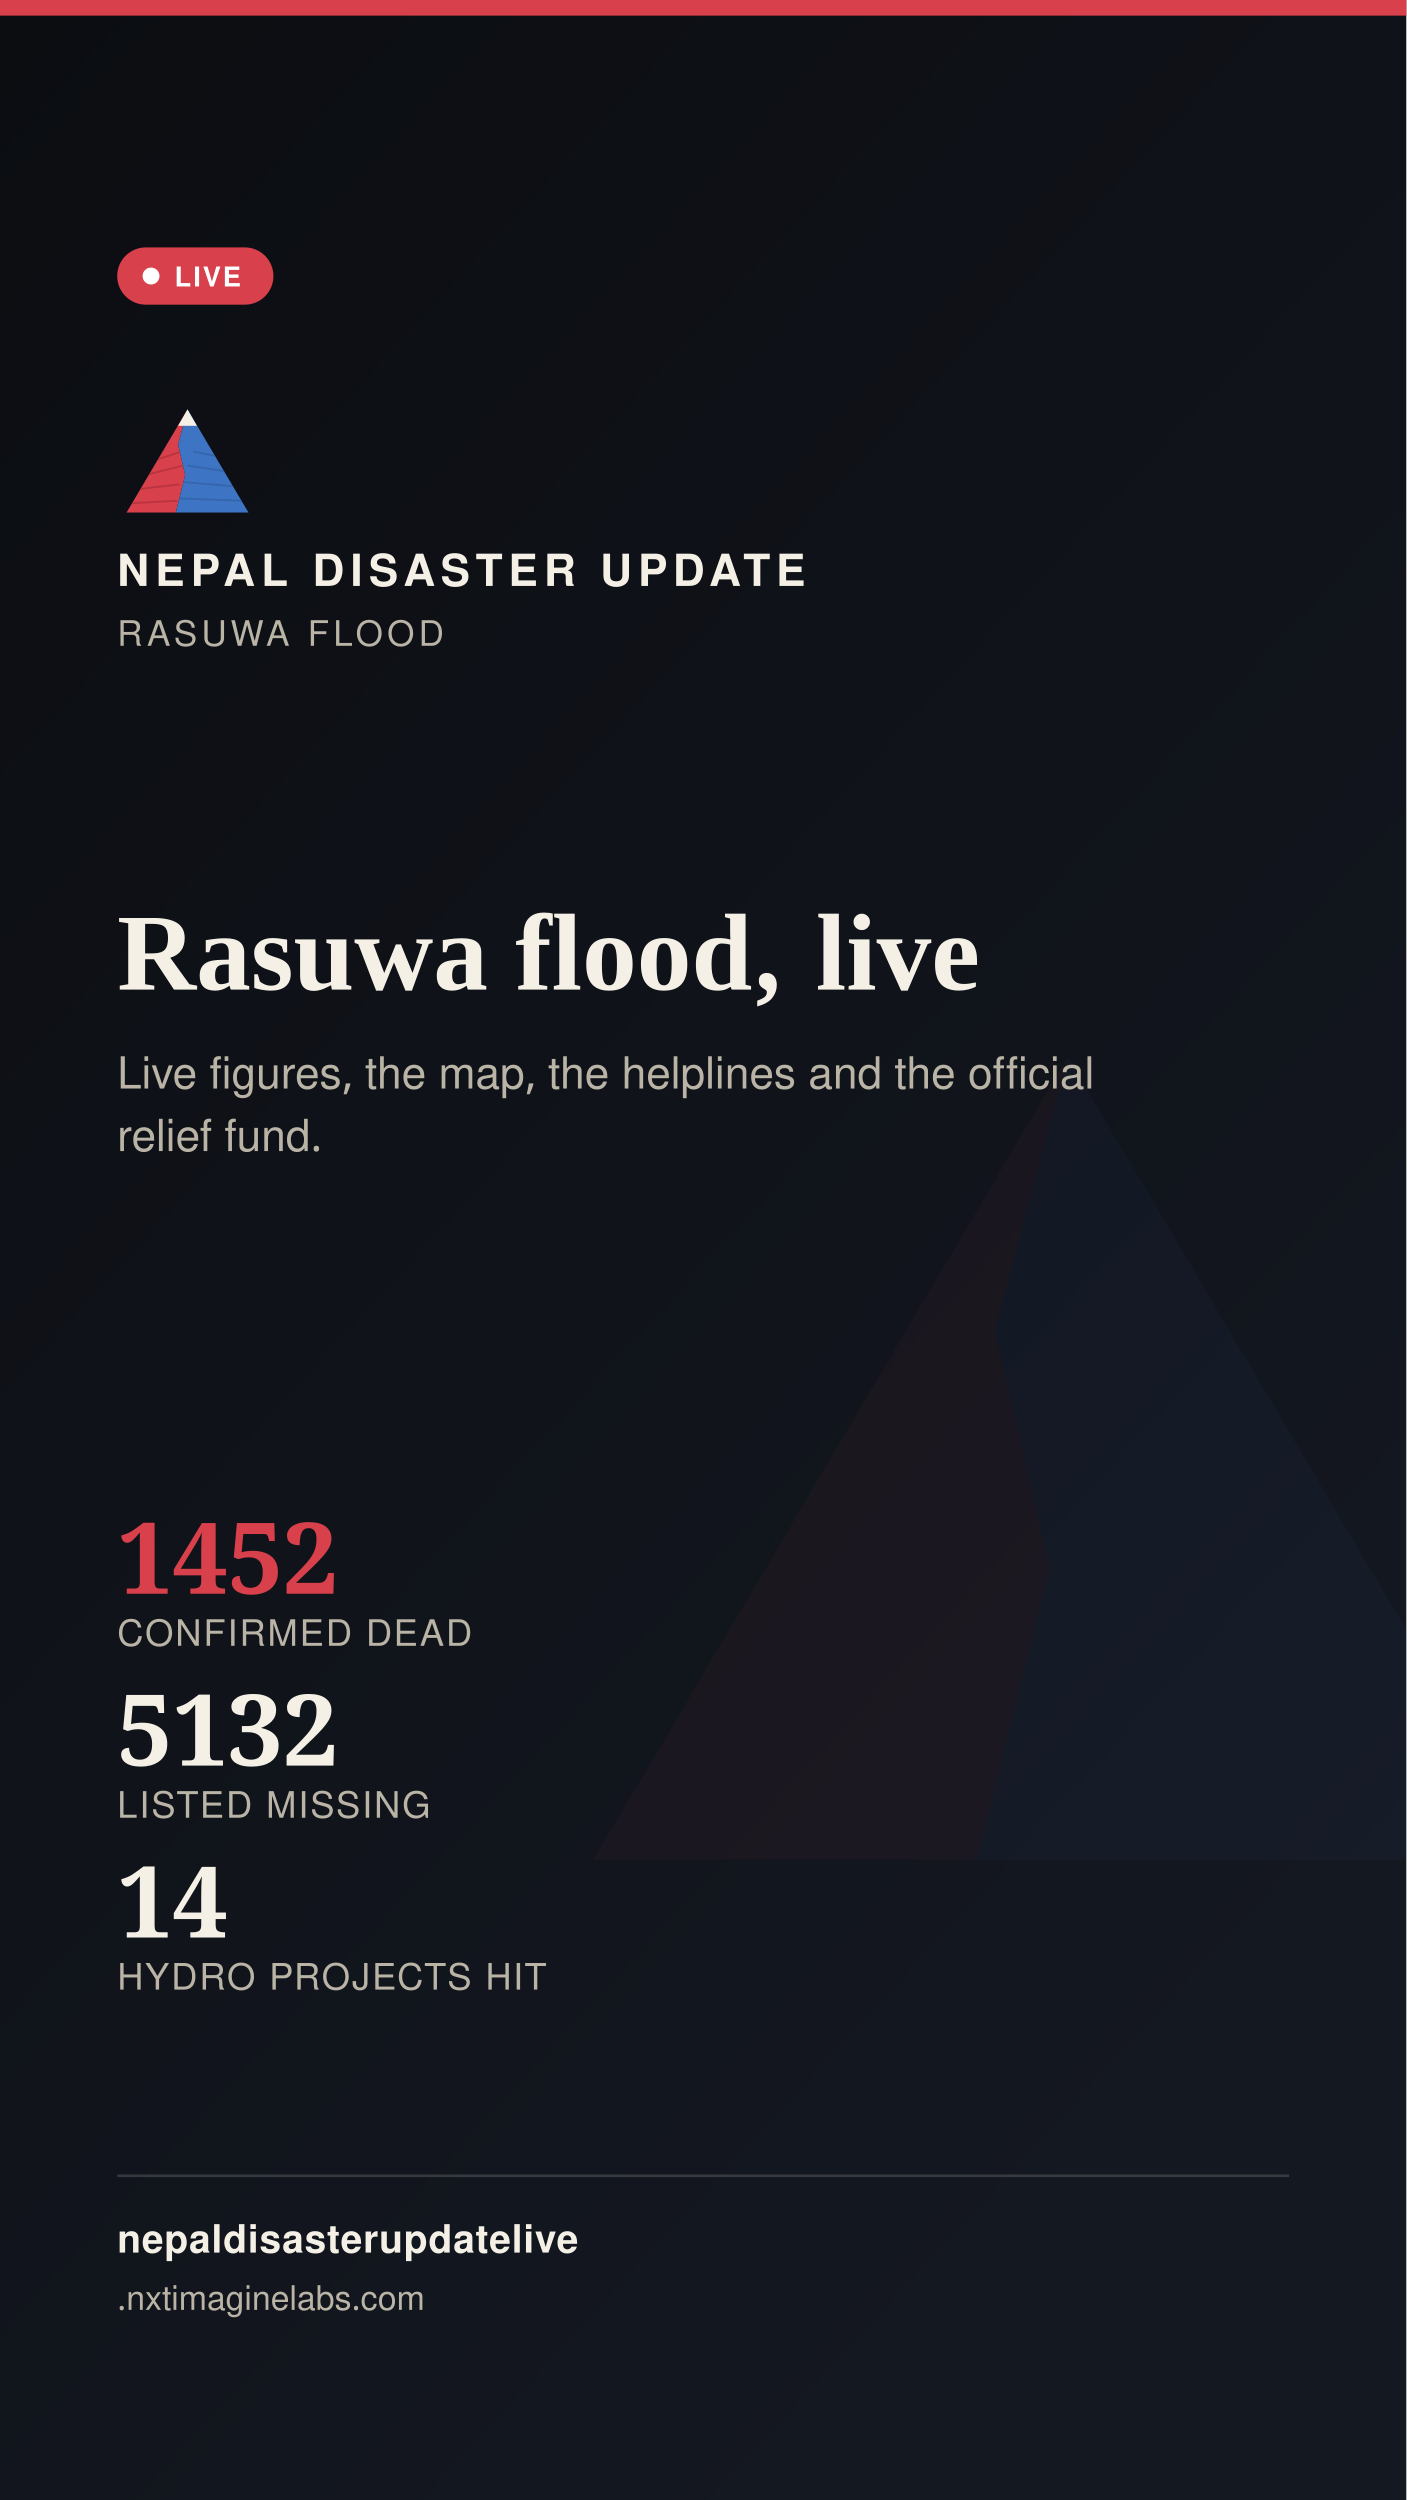
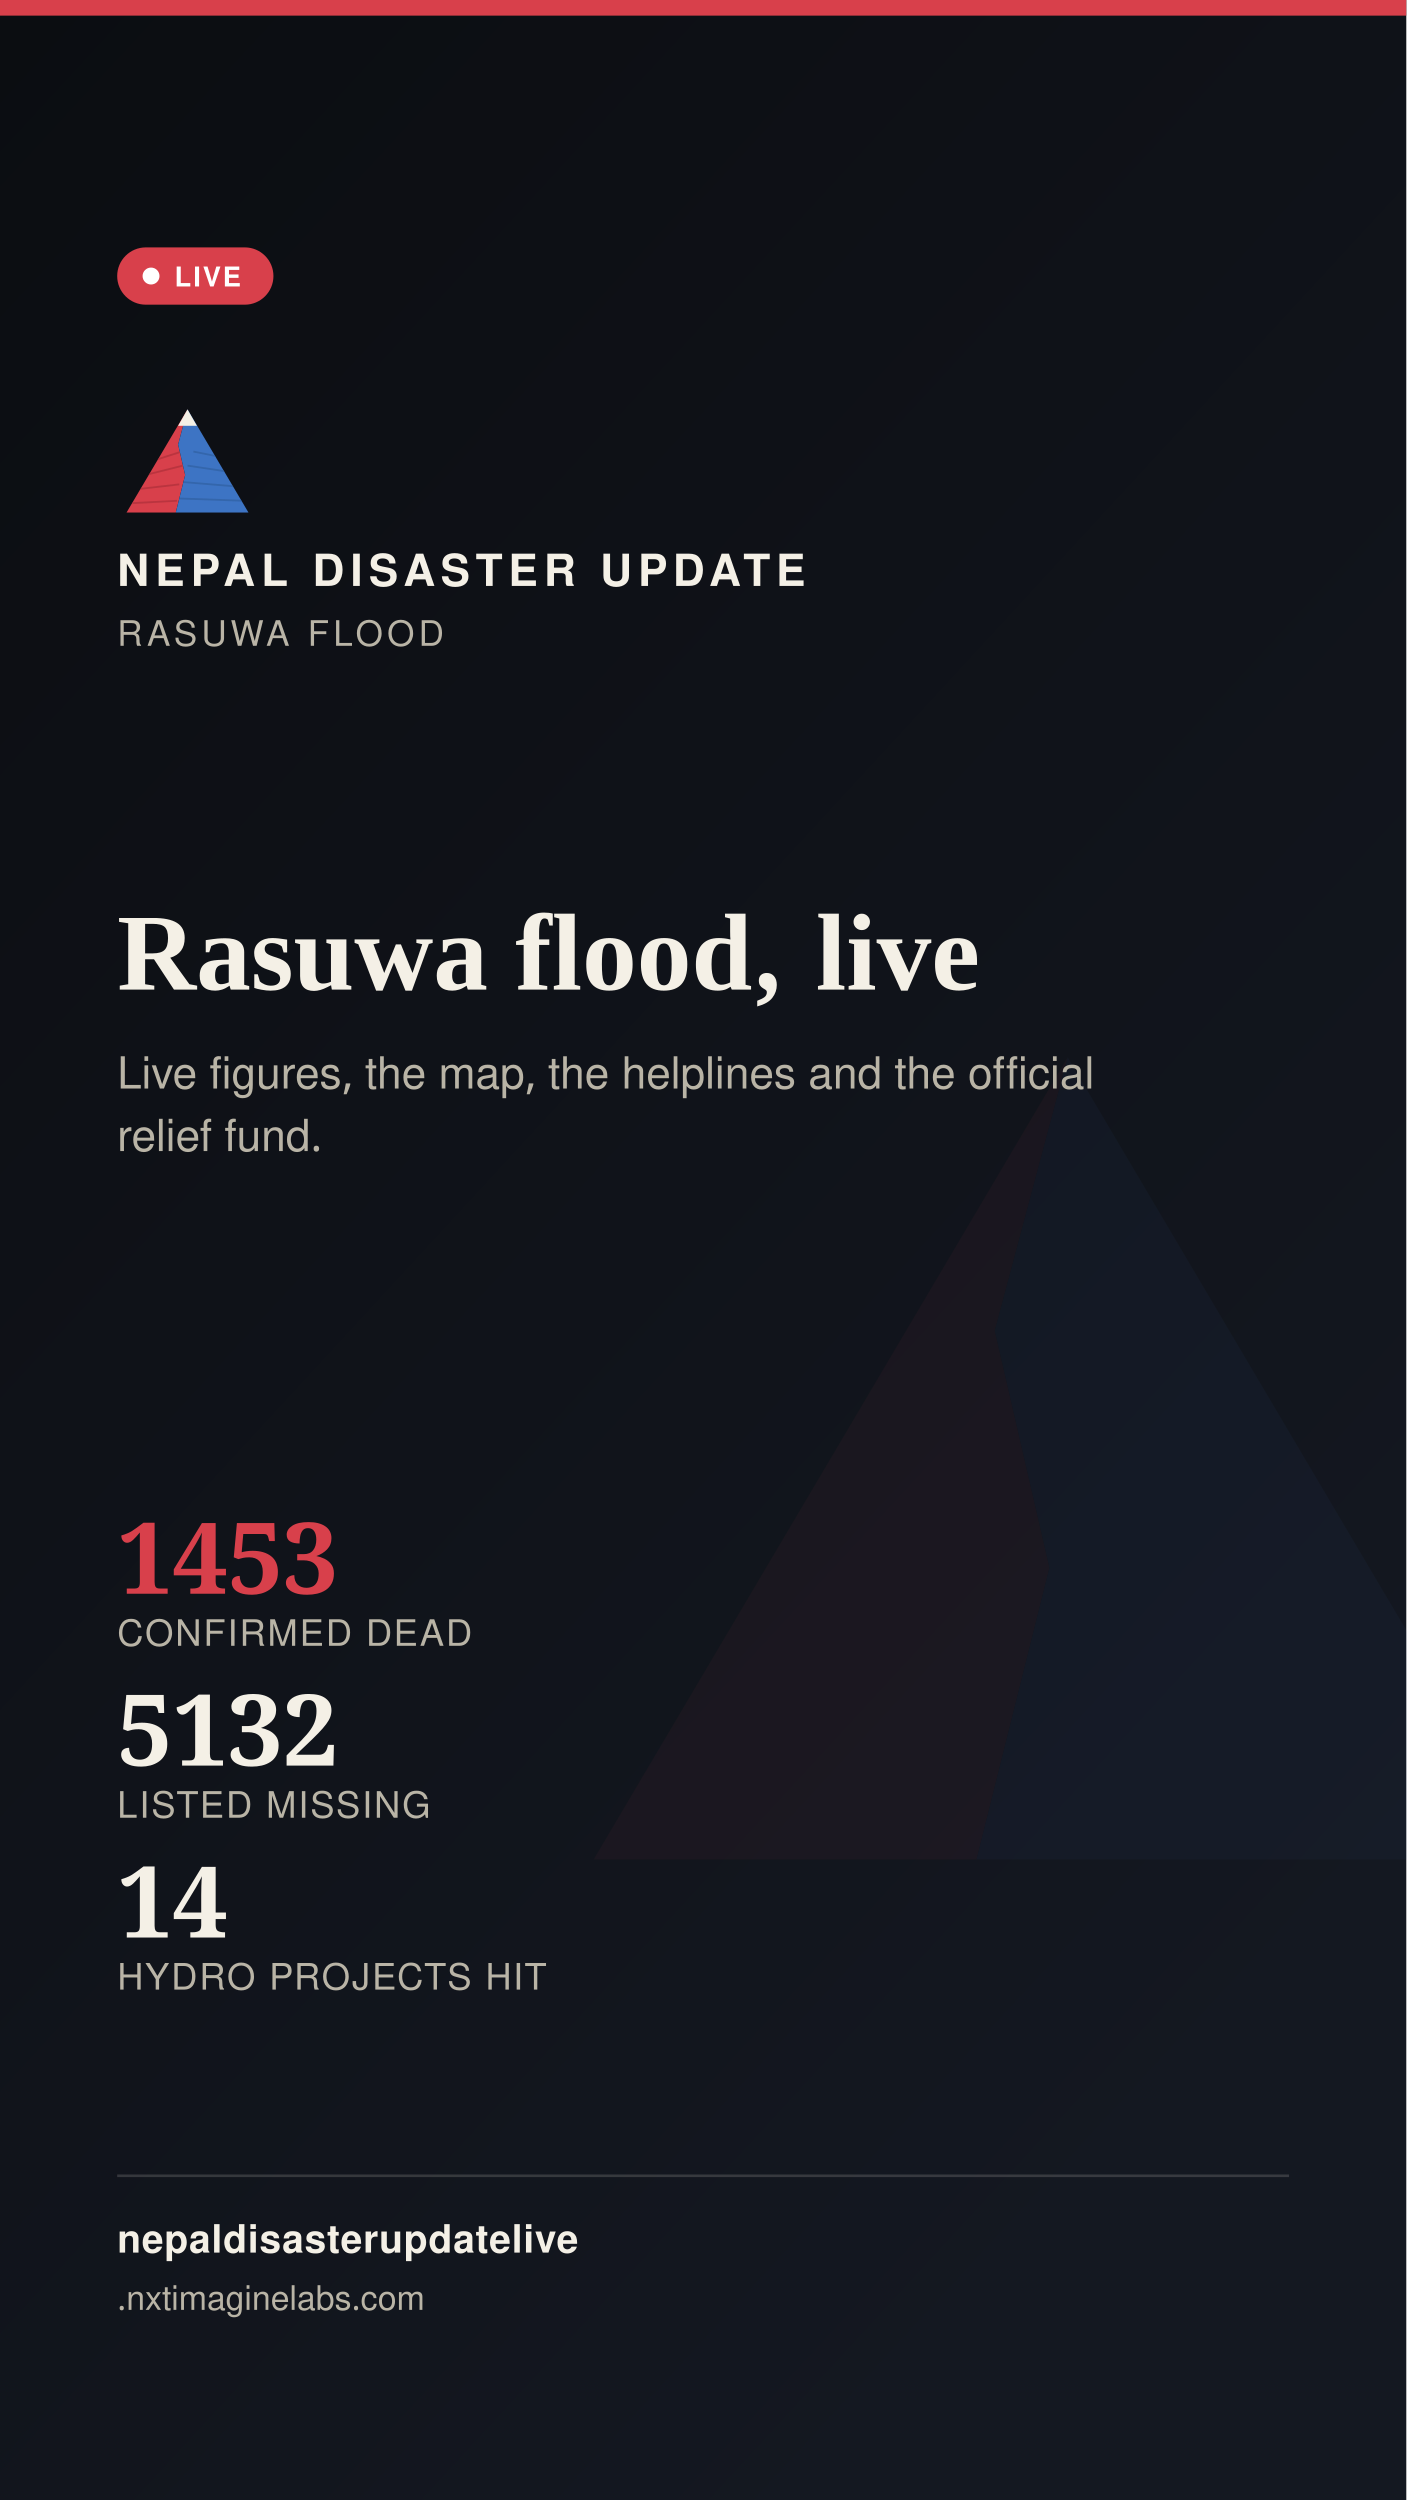
<svg xmlns="http://www.w3.org/2000/svg" width="1080" height="1920" viewBox="0 0 1080 1920">
  <defs>
    <linearGradient id="stbg" x1="0" y1="0" x2="0.6" y2="1">
      <stop offset="0" stop-color="#0B0D11" />
      <stop offset="1" stop-color="#141821" />
    </linearGradient>
  </defs>
  <rect width="1080" height="1920" fill="url(#stbg)" />
  <g transform="translate(400,700) scale(7)" opacity="0.05">
    <polygon points="60,16 52,46 58,72 50,104 8,104" fill="#D8404B" />
    <polygon points="60,16 112,104 50,104 58,72 52,46" fill="#3D74C4" />
  </g>
  <rect x="0" y="0" width="1080" height="12" fill="#D8404B" />
  <g transform="translate(90,300) scale(0.9)">
    <g>
      <defs>
        <clipPath id="ogLs">
          <polygon points="60,16 52,46 58,72 50,104 8,104" />
        </clipPath>
        <clipPath id="ogRs">
          <polygon points="60,16 112,104 50,104 58,72 52,46" />
        </clipPath>
      </defs>
      <polygon points="60,16 52,46 58,72 50,104 8,104" fill="#D8404B" />
      <g clip-path="url(#ogLs)" stroke="#A32A34" stroke-width="1.6" fill="none" opacity="0.55">
        <path d="M30,60 L55,52" />
        <path d="M24,72 L56,64" />
        <path d="M18,84 L53,80" />
        <path d="M13,96 L51,94" />
      </g>
      <polygon points="60,16 112,104 50,104 58,72 52,46" fill="#3D74C4" />
      <g clip-path="url(#ogRs)" stroke="#2A5793" stroke-width="1.6" fill="none" opacity="0.5">
        <path d="M65,52 L95,58" />
        <path d="M60,64 L100,70" />
        <path d="M56,78 L104,82" />
        <path d="M52,92 L108,94" />
      </g>
      <polygon points="60,16 52,30 68,30" fill="#F4F0E6" />
    </g>
  </g>
  <text x="90" y="450" font-family="'Public Sans', 'Noto Sans Devanagari', 'Helvetica Neue', Helvetica, Arial, sans-serif" font-size="34" font-weight="800" letter-spacing="4.6" fill="#F4F0E6">NEPAL DISASTER UPDATE</text>
  <text x="90" y="496" font-family="'Public Sans', 'Noto Sans Devanagari', 'Helvetica Neue', Helvetica, Arial, sans-serif" font-size="27" letter-spacing="3.2" fill="#B9B4A6">RASUWA FLOOD</text>
  <g>
    <rect x="90" y="190" width="120" height="44" rx="22" fill="#D8404B" stroke="none" />
    <circle cx="116" cy="212" r="6.5" fill="#FFFFFF" />
    <text x="134" y="220" font-family="'Public Sans', 'Noto Sans Devanagari', 'Helvetica Neue', Helvetica, Arial, sans-serif" font-size="21" font-weight="700" letter-spacing="1.6" fill="#FFFFFF">LIVE</text>
  </g>
  <text x="90" y="760" font-family="Newsreader, 'Noto Serif Devanagari', Georgia, 'Times New Roman', serif" font-size="84" font-weight="600" fill="#F4F0E6">Rasuwa flood, live</text>
  <text x="90" y="836" font-family="'Public Sans', 'Noto Sans Devanagari', 'Helvetica Neue', Helvetica, Arial, sans-serif" font-size="34" fill="#B9B4A6">Live figures, the map, the helplines and the official</text>
  <text x="90" y="884" font-family="'Public Sans', 'Noto Sans Devanagari', 'Helvetica Neue', Helvetica, Arial, sans-serif" font-size="34" fill="#B9B4A6">relief fund.</text>
  <g transform="translate(90,1224)">
-     <text x="0" y="0" font-family="Newsreader, 'Noto Serif Devanagari', Georgia, 'Times New Roman', serif" font-size="76" font-weight="600" fill="#D8404B">1452</text>
+     <text x="0" y="0" font-family="Newsreader, 'Noto Serif Devanagari', Georgia, 'Times New Roman', serif" font-size="76" font-weight="600" fill="#D8404B">1453</text>
    <text x="0" y="40" font-family="'Public Sans', 'Noto Sans Devanagari', 'Helvetica Neue', Helvetica, Arial, sans-serif" font-size="28" letter-spacing="1.4" fill="#B9B4A6">CONFIRMED DEAD</text>
    <text x="0" y="132" font-family="Newsreader, 'Noto Serif Devanagari', Georgia, 'Times New Roman', serif" font-size="76" font-weight="600" fill="#F4F0E6">5132</text>
    <text x="0" y="172" font-family="'Public Sans', 'Noto Sans Devanagari', 'Helvetica Neue', Helvetica, Arial, sans-serif" font-size="28" letter-spacing="1.4" fill="#B9B4A6">LISTED MISSING</text>
    <text x="0" y="264" font-family="Newsreader, 'Noto Serif Devanagari', Georgia, 'Times New Roman', serif" font-size="76" font-weight="600" fill="#F4F0E6">14</text>
    <text x="0" y="304" font-family="'Public Sans', 'Noto Sans Devanagari', 'Helvetica Neue', Helvetica, Arial, sans-serif" font-size="28" letter-spacing="1.4" fill="#B9B4A6">HYDRO PROJECTS HIT</text>
  </g>
  <rect x="90" y="1670" width="900" height="2" fill="rgba(244,240,230,0.16)" />
  <text x="90" y="1730" font-family="'Public Sans', 'Noto Sans Devanagari', 'Helvetica Neue', Helvetica, Arial, sans-serif" font-size="30" fill="#F4F0E6" font-weight="700" letter-spacing="0.6">nepaldisasterupdatelive</text>
  <text x="90" y="1774" font-family="'Public Sans', 'Noto Sans Devanagari', 'Helvetica Neue', Helvetica, Arial, sans-serif" font-size="26" fill="#B9B4A6">
    .nxtimaginelabs.com</text>
</svg>
